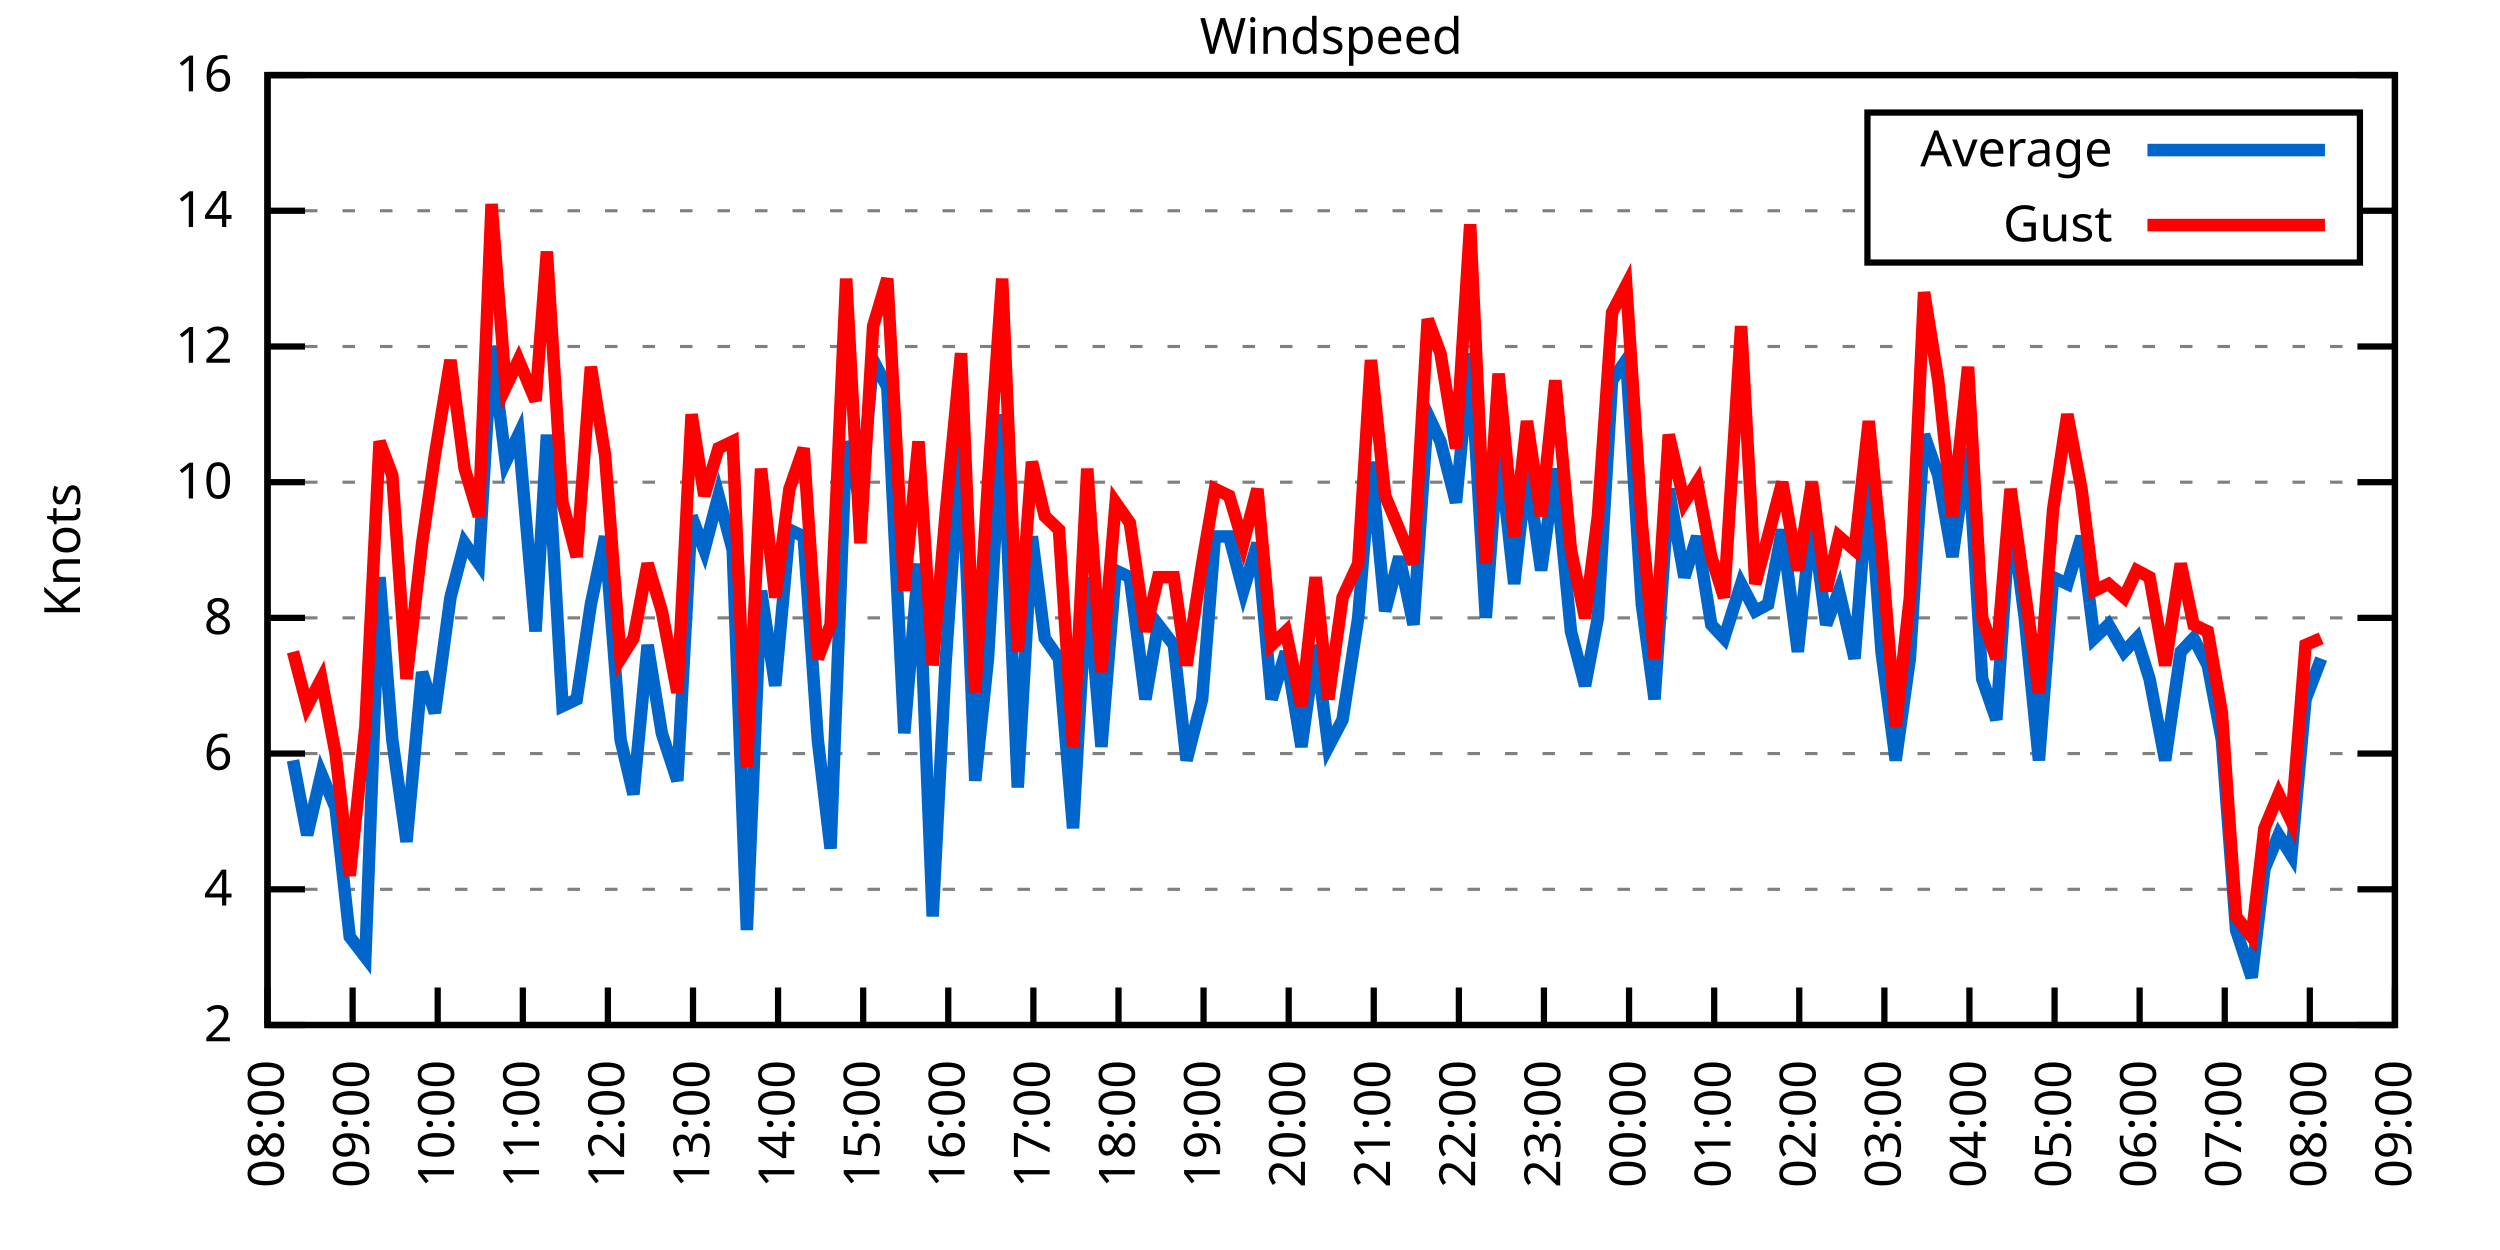
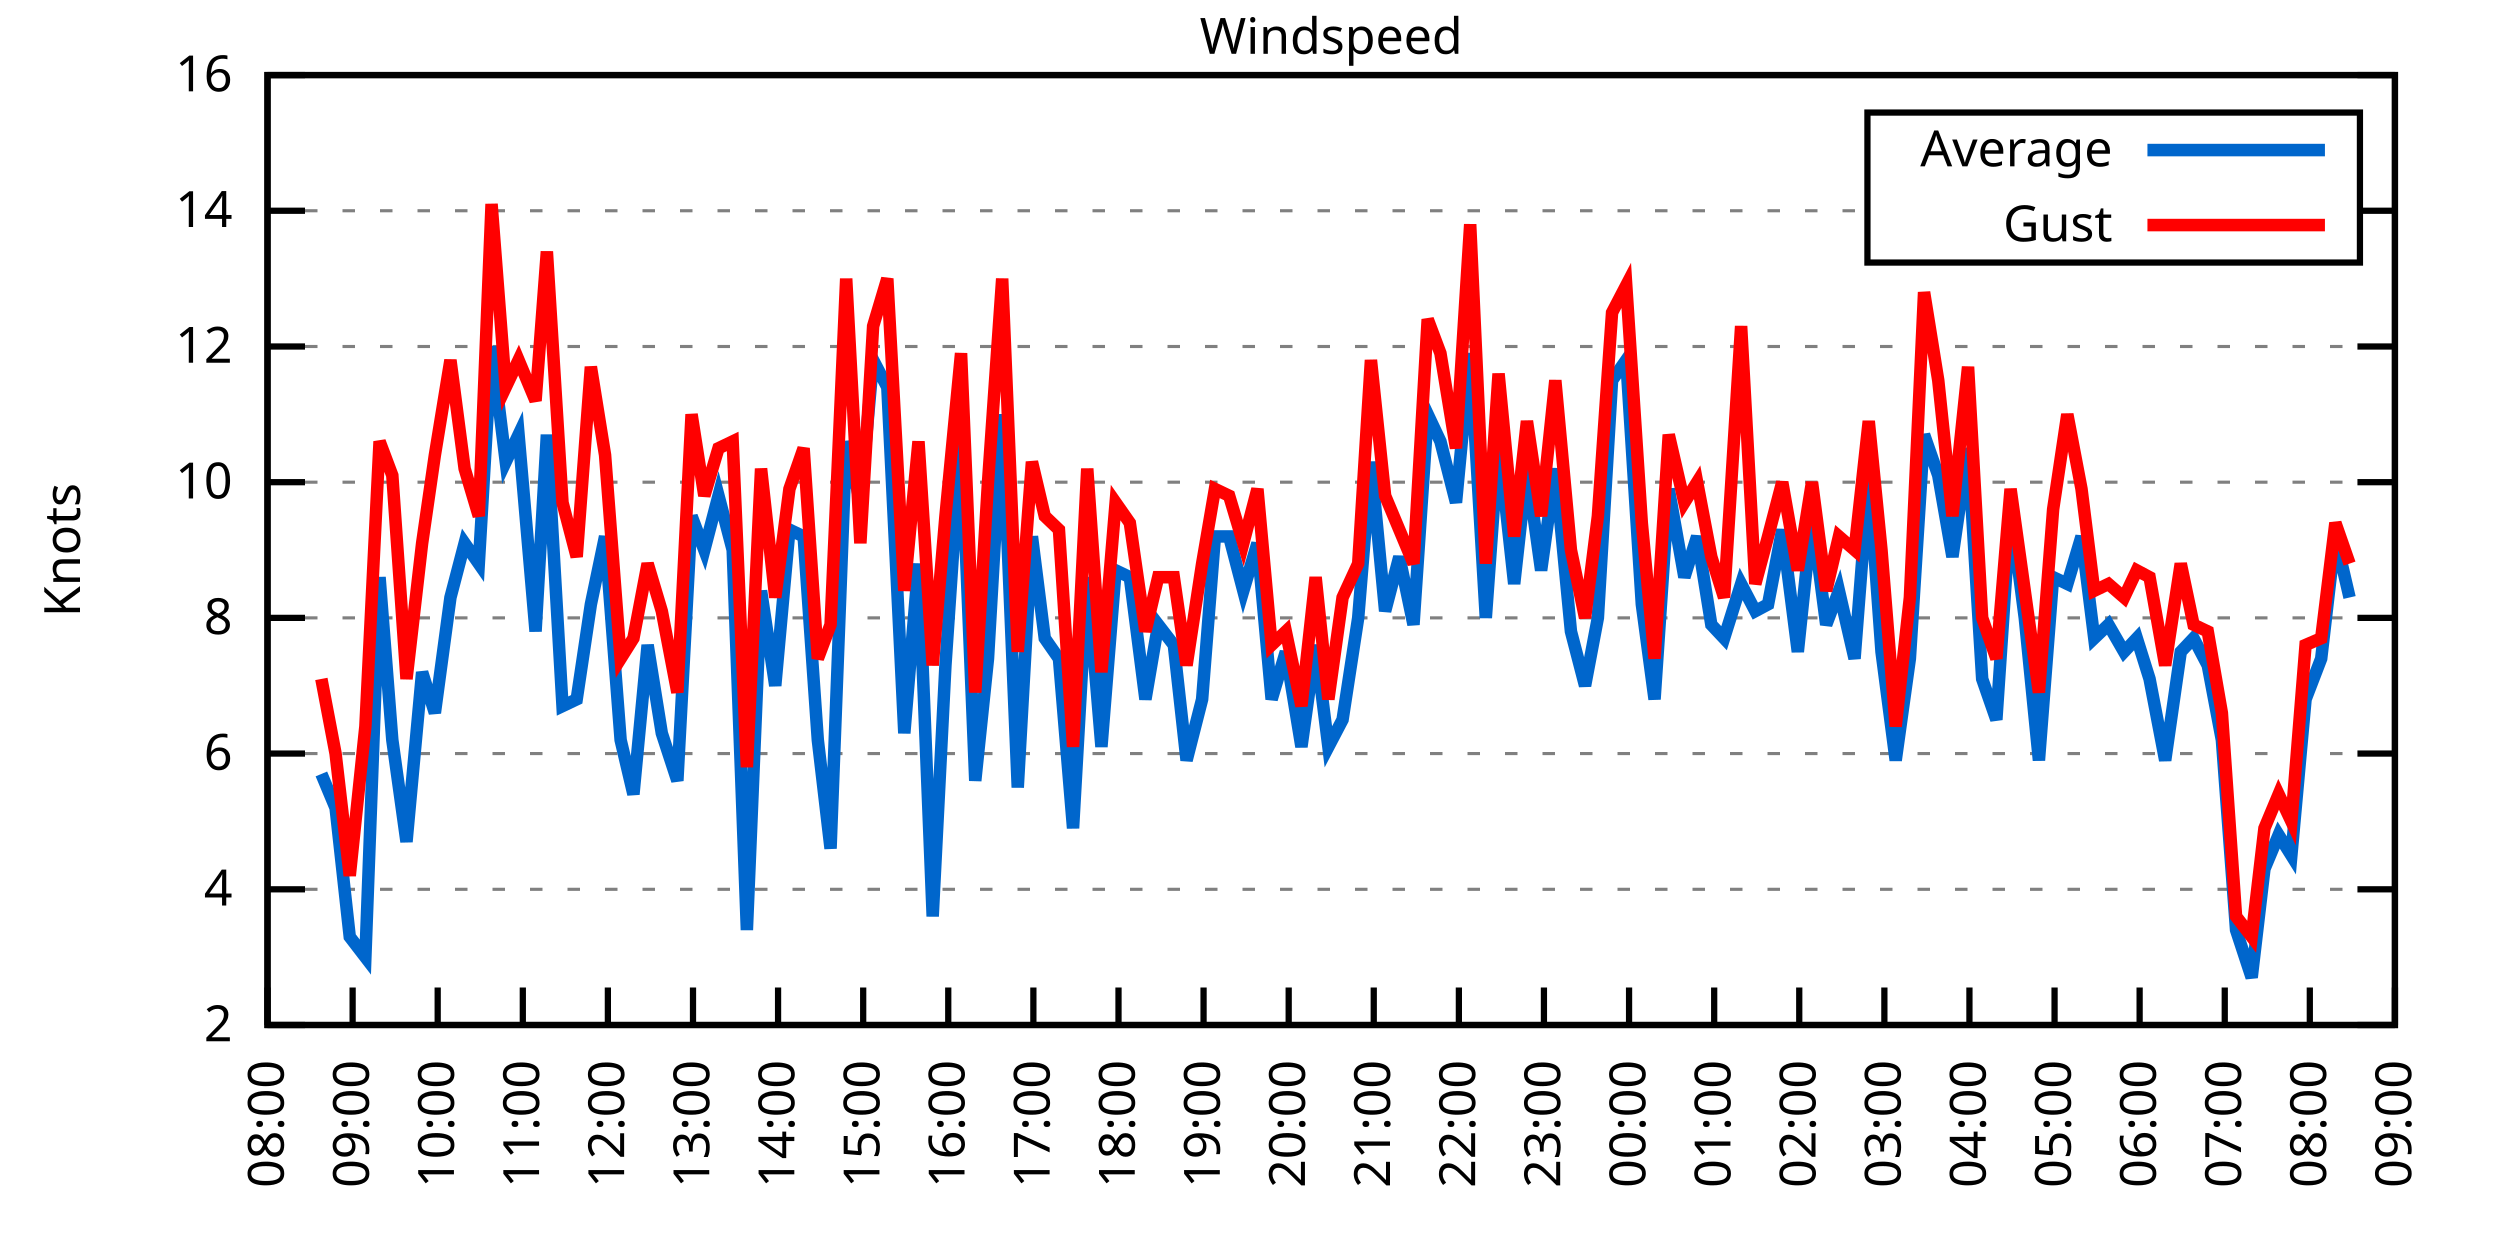
<svg xmlns="http://www.w3.org/2000/svg" xmlns:xlink="http://www.w3.org/1999/xlink" width="400" height="200" viewBox="0 0 400 200">
  <g id="gnuplot_canvas">
    <rect x="0" y="0" width="400" height="200" fill="none" />
    <defs>
      <circle id="gpDot" r="0.5" stroke-width="0.5" stroke="currentColor" />
      <path id="gpPt0" stroke-width="0.333" stroke="currentColor" d="M-1,0 h2 M0,-1 v2" />
      <path id="gpPt1" stroke-width="0.333" stroke="currentColor" d="M-1,-1 L1,1 M1,-1 L-1,1" />
      <path id="gpPt2" stroke-width="0.333" stroke="currentColor" d="M-1,0 L1,0 M0,-1 L0,1 M-1,-1 L1,1 M-1,1 L1,-1" />
      <rect id="gpPt3" stroke-width="0.333" stroke="currentColor" x="-1" y="-1" width="2" height="2" />
      <rect id="gpPt4" stroke-width="0.333" stroke="currentColor" fill="currentColor" x="-1" y="-1" width="2" height="2" />
      <circle id="gpPt5" stroke-width="0.333" stroke="currentColor" cx="0" cy="0" r="1" />
      <use xlink:href="#gpPt5" id="gpPt6" fill="currentColor" stroke="none" />
      <path id="gpPt7" stroke-width="0.333" stroke="currentColor" d="M0,-1.33 L-1.33,0.67 L1.33,0.67 z" />
      <use xlink:href="#gpPt7" id="gpPt8" fill="currentColor" stroke="none" />
      <use xlink:href="#gpPt7" id="gpPt9" stroke="currentColor" transform="rotate(180)" />
      <use xlink:href="#gpPt9" id="gpPt10" fill="currentColor" stroke="none" />
      <use xlink:href="#gpPt3" id="gpPt11" stroke="currentColor" transform="rotate(45)" />
      <use xlink:href="#gpPt11" id="gpPt12" fill="currentColor" stroke="none" />
      <path id="gpPt13" stroke-width="0.333" stroke="currentColor" d="M0,1.330 L1.265,0.411 L0.782,-1.067 L-0.782,-1.076 L-1.265,0.411 z" />
      <use xlink:href="#gpPt13" id="gpPt14" fill="currentColor" stroke="none" />
      <filter id="textbox" filterUnits="objectBoundingBox" x="0" y="0" height="1" width="1">
        <feFlood flood-color="white" flood-opacity="1" result="bgnd" />
        <feComposite in="SourceGraphic" in2="bgnd" operator="atop" />
      </filter>
      <filter id="greybox" filterUnits="objectBoundingBox" x="0" y="0" height="1" width="1">
        <feFlood flood-color="lightgrey" flood-opacity="1" result="grey" />
        <feComposite in="SourceGraphic" in2="grey" operator="atop" />
      </filter>
    </defs>
    <g fill="none" color="white" stroke="currentColor" stroke-width="1.00" stroke-linecap="butt" stroke-linejoin="miter">
</g>
    <g fill="none" color="black" stroke="currentColor" stroke-width="1.00" stroke-linecap="butt" stroke-linejoin="miter">
      <g stroke="none" shape-rendering="crispEdges">
        <polygon fill="rgb(255, 255, 255)" points="42.80,164.00 383.18,164.00 383.18,12.02 42.80,12.02 " />
      </g>
    </g>
    <g fill="none" color="black" stroke="currentColor" stroke-width="1.00" stroke-linecap="butt" stroke-linejoin="miter">
</g>
    <g fill="none" color="black" stroke="black" stroke-width="0.50" stroke-linecap="butt" stroke-linejoin="miter">
</g>
    <g fill="none" color="gray" stroke="currentColor" stroke-width="0.50" stroke-linecap="butt" stroke-linejoin="miter">
      <path stroke="gray" stroke-dasharray="2,4" class="gridline" d="M42.80,164.00 L383.19,164.00  " />
    </g>
    <g fill="none" color="gray" stroke="gray" stroke-width="1.00" stroke-linecap="butt" stroke-linejoin="miter">
</g>
    <g fill="none" color="black" stroke="currentColor" stroke-width="1.00" stroke-linecap="butt" stroke-linejoin="miter">
      <path stroke="black" d="M42.80,164.00 L48.80,164.00 M383.19,164.00 L377.19,164.00  " />
      <g transform="translate(37.20,166.60)" stroke="none" fill="black" font-family="Sans" font-size="8.00" text-anchor="end">
        <text>
          <tspan font-family="Sans"> 2</tspan>
        </text>
      </g>
    </g>
    <g fill="none" color="black" stroke="currentColor" stroke-width="1.00" stroke-linecap="butt" stroke-linejoin="miter">
</g>
    <g fill="none" color="black" stroke="black" stroke-width="0.50" stroke-linecap="butt" stroke-linejoin="miter">
</g>
    <g fill="none" color="gray" stroke="currentColor" stroke-width="0.50" stroke-linecap="butt" stroke-linejoin="miter">
      <path stroke="gray" stroke-dasharray="2,4" class="gridline" d="M42.80,142.29 L383.19,142.29  " />
    </g>
    <g fill="none" color="gray" stroke="gray" stroke-width="1.00" stroke-linecap="butt" stroke-linejoin="miter">
</g>
    <g fill="none" color="black" stroke="currentColor" stroke-width="1.00" stroke-linecap="butt" stroke-linejoin="miter">
      <path stroke="black" d="M42.80,142.29 L48.80,142.29 M383.19,142.29 L377.19,142.29  " />
      <g transform="translate(37.20,144.89)" stroke="none" fill="black" font-family="Sans" font-size="8.00" text-anchor="end">
        <text>
          <tspan font-family="Sans"> 4</tspan>
        </text>
      </g>
    </g>
    <g fill="none" color="black" stroke="currentColor" stroke-width="1.00" stroke-linecap="butt" stroke-linejoin="miter">
</g>
    <g fill="none" color="black" stroke="black" stroke-width="0.50" stroke-linecap="butt" stroke-linejoin="miter">
</g>
    <g fill="none" color="gray" stroke="currentColor" stroke-width="0.50" stroke-linecap="butt" stroke-linejoin="miter">
      <path stroke="gray" stroke-dasharray="2,4" class="gridline" d="M42.80,120.57 L383.19,120.57  " />
    </g>
    <g fill="none" color="gray" stroke="gray" stroke-width="1.00" stroke-linecap="butt" stroke-linejoin="miter">
</g>
    <g fill="none" color="black" stroke="currentColor" stroke-width="1.00" stroke-linecap="butt" stroke-linejoin="miter">
      <path stroke="black" d="M42.80,120.57 L48.80,120.57 M383.19,120.57 L377.19,120.57  " />
      <g transform="translate(37.20,123.17)" stroke="none" fill="black" font-family="Sans" font-size="8.00" text-anchor="end">
        <text>
          <tspan font-family="Sans"> 6</tspan>
        </text>
      </g>
    </g>
    <g fill="none" color="black" stroke="currentColor" stroke-width="1.00" stroke-linecap="butt" stroke-linejoin="miter">
</g>
    <g fill="none" color="black" stroke="black" stroke-width="0.50" stroke-linecap="butt" stroke-linejoin="miter">
</g>
    <g fill="none" color="gray" stroke="currentColor" stroke-width="0.50" stroke-linecap="butt" stroke-linejoin="miter">
      <path stroke="gray" stroke-dasharray="2,4" class="gridline" d="M42.80,98.86 L383.19,98.86  " />
    </g>
    <g fill="none" color="gray" stroke="gray" stroke-width="1.00" stroke-linecap="butt" stroke-linejoin="miter">
</g>
    <g fill="none" color="black" stroke="currentColor" stroke-width="1.00" stroke-linecap="butt" stroke-linejoin="miter">
      <path stroke="black" d="M42.80,98.86 L48.80,98.86 M383.19,98.86 L377.19,98.86  " />
      <g transform="translate(37.20,101.46)" stroke="none" fill="black" font-family="Sans" font-size="8.00" text-anchor="end">
        <text>
          <tspan font-family="Sans"> 8</tspan>
        </text>
      </g>
    </g>
    <g fill="none" color="black" stroke="currentColor" stroke-width="1.00" stroke-linecap="butt" stroke-linejoin="miter">
</g>
    <g fill="none" color="black" stroke="black" stroke-width="0.50" stroke-linecap="butt" stroke-linejoin="miter">
</g>
    <g fill="none" color="gray" stroke="currentColor" stroke-width="0.50" stroke-linecap="butt" stroke-linejoin="miter">
      <path stroke="gray" stroke-dasharray="2,4" class="gridline" d="M42.80,77.15 L383.19,77.15  " />
    </g>
    <g fill="none" color="gray" stroke="gray" stroke-width="1.00" stroke-linecap="butt" stroke-linejoin="miter">
</g>
    <g fill="none" color="black" stroke="currentColor" stroke-width="1.00" stroke-linecap="butt" stroke-linejoin="miter">
      <path stroke="black" d="M42.80,77.15 L48.80,77.15 M383.19,77.15 L377.19,77.15  " />
      <g transform="translate(37.20,79.75)" stroke="none" fill="black" font-family="Sans" font-size="8.00" text-anchor="end">
        <text>
          <tspan font-family="Sans"> 10</tspan>
        </text>
      </g>
    </g>
    <g fill="none" color="black" stroke="currentColor" stroke-width="1.00" stroke-linecap="butt" stroke-linejoin="miter">
</g>
    <g fill="none" color="black" stroke="black" stroke-width="0.50" stroke-linecap="butt" stroke-linejoin="miter">
</g>
    <g fill="none" color="gray" stroke="currentColor" stroke-width="0.50" stroke-linecap="butt" stroke-linejoin="miter">
      <path stroke="gray" stroke-dasharray="2,4" class="gridline" d="M42.80,55.44 L383.19,55.44  " />
    </g>
    <g fill="none" color="gray" stroke="gray" stroke-width="1.00" stroke-linecap="butt" stroke-linejoin="miter">
</g>
    <g fill="none" color="black" stroke="currentColor" stroke-width="1.00" stroke-linecap="butt" stroke-linejoin="miter">
      <path stroke="black" d="M42.80,55.44 L48.80,55.44 M383.19,55.44 L377.19,55.44  " />
      <g transform="translate(37.20,58.04)" stroke="none" fill="black" font-family="Sans" font-size="8.00" text-anchor="end">
        <text>
          <tspan font-family="Sans"> 12</tspan>
        </text>
      </g>
    </g>
    <g fill="none" color="black" stroke="currentColor" stroke-width="1.00" stroke-linecap="butt" stroke-linejoin="miter">
</g>
    <g fill="none" color="black" stroke="black" stroke-width="0.50" stroke-linecap="butt" stroke-linejoin="miter">
</g>
    <g fill="none" color="gray" stroke="currentColor" stroke-width="0.50" stroke-linecap="butt" stroke-linejoin="miter">
      <path stroke="gray" stroke-dasharray="2,4" class="gridline" d="M42.80,33.72 L298.79,33.72 M377.59,33.72 L383.19,33.72  " />
    </g>
    <g fill="none" color="gray" stroke="gray" stroke-width="1.00" stroke-linecap="butt" stroke-linejoin="miter">
</g>
    <g fill="none" color="black" stroke="currentColor" stroke-width="1.00" stroke-linecap="butt" stroke-linejoin="miter">
      <path stroke="black" d="M42.80,33.72 L48.80,33.72 M383.19,33.72 L377.19,33.72  " />
      <g transform="translate(37.20,36.32)" stroke="none" fill="black" font-family="Sans" font-size="8.00" text-anchor="end">
        <text>
          <tspan font-family="Sans"> 14</tspan>
        </text>
      </g>
    </g>
    <g fill="none" color="black" stroke="currentColor" stroke-width="1.00" stroke-linecap="butt" stroke-linejoin="miter">
</g>
    <g fill="none" color="black" stroke="black" stroke-width="0.50" stroke-linecap="butt" stroke-linejoin="miter">
</g>
    <g fill="none" color="gray" stroke="currentColor" stroke-width="0.50" stroke-linecap="butt" stroke-linejoin="miter">
      <path stroke="gray" stroke-dasharray="2,4" class="gridline" d="M42.80,12.01 L383.19,12.01  " />
    </g>
    <g fill="none" color="gray" stroke="gray" stroke-width="1.00" stroke-linecap="butt" stroke-linejoin="miter">
</g>
    <g fill="none" color="black" stroke="currentColor" stroke-width="1.00" stroke-linecap="butt" stroke-linejoin="miter">
      <path stroke="black" d="M42.80,12.01 L48.80,12.01 M383.19,12.01 L377.19,12.01  " />
      <g transform="translate(37.20,14.61)" stroke="none" fill="black" font-family="Sans" font-size="8.00" text-anchor="end">
        <text>
          <tspan font-family="Sans"> 16</tspan>
        </text>
      </g>
    </g>
    <g fill="none" color="black" stroke="currentColor" stroke-width="1.00" stroke-linecap="butt" stroke-linejoin="miter">
      <path stroke="black" d="M42.80,164.00 L42.80,158.00  " />
      <g transform="translate(45.40,169.60) rotate(270.00)" stroke="none" fill="black" font-family="Sans" font-size="8.00" text-anchor="end">
        <text>
          <tspan font-family="Sans">08:00</tspan>
        </text>
      </g>
    </g>
    <g fill="none" color="black" stroke="currentColor" stroke-width="1.00" stroke-linecap="butt" stroke-linejoin="miter">
      <path stroke="black" d="M56.42,164.00 L56.42,158.00  " />
      <g transform="translate(59.02,169.60) rotate(270.00)" stroke="none" fill="black" font-family="Sans" font-size="8.00" text-anchor="end">
        <text>
          <tspan font-family="Sans">09:00</tspan>
        </text>
      </g>
    </g>
    <g fill="none" color="black" stroke="currentColor" stroke-width="1.00" stroke-linecap="butt" stroke-linejoin="miter">
      <path stroke="black" d="M70.03,164.00 L70.03,158.00  " />
      <g transform="translate(72.63,169.60) rotate(270.00)" stroke="none" fill="black" font-family="Sans" font-size="8.00" text-anchor="end">
        <text>
          <tspan font-family="Sans">10:00</tspan>
        </text>
      </g>
    </g>
    <g fill="none" color="black" stroke="currentColor" stroke-width="1.00" stroke-linecap="butt" stroke-linejoin="miter">
      <path stroke="black" d="M83.65,164.00 L83.65,158.00  " />
      <g transform="translate(86.25,169.60) rotate(270.00)" stroke="none" fill="black" font-family="Sans" font-size="8.00" text-anchor="end">
        <text>
          <tspan font-family="Sans">11:00</tspan>
        </text>
      </g>
    </g>
    <g fill="none" color="black" stroke="currentColor" stroke-width="1.00" stroke-linecap="butt" stroke-linejoin="miter">
      <path stroke="black" d="M97.26,164.00 L97.26,158.00  " />
      <g transform="translate(99.86,169.60) rotate(270.00)" stroke="none" fill="black" font-family="Sans" font-size="8.00" text-anchor="end">
        <text>
          <tspan font-family="Sans">12:00</tspan>
        </text>
      </g>
    </g>
    <g fill="none" color="black" stroke="currentColor" stroke-width="1.00" stroke-linecap="butt" stroke-linejoin="miter">
      <path stroke="black" d="M110.88,164.00 L110.88,158.00  " />
      <g transform="translate(113.48,169.60) rotate(270.00)" stroke="none" fill="black" font-family="Sans" font-size="8.00" text-anchor="end">
        <text>
          <tspan font-family="Sans">13:00</tspan>
        </text>
      </g>
    </g>
    <g fill="none" color="black" stroke="currentColor" stroke-width="1.00" stroke-linecap="butt" stroke-linejoin="miter">
      <path stroke="black" d="M124.49,164.00 L124.49,158.00  " />
      <g transform="translate(127.09,169.60) rotate(270.00)" stroke="none" fill="black" font-family="Sans" font-size="8.00" text-anchor="end">
        <text>
          <tspan font-family="Sans">14:00</tspan>
        </text>
      </g>
    </g>
    <g fill="none" color="black" stroke="currentColor" stroke-width="1.00" stroke-linecap="butt" stroke-linejoin="miter">
      <path stroke="black" d="M138.11,164.00 L138.11,158.00  " />
      <g transform="translate(140.71,169.60) rotate(270.00)" stroke="none" fill="black" font-family="Sans" font-size="8.00" text-anchor="end">
        <text>
          <tspan font-family="Sans">15:00</tspan>
        </text>
      </g>
    </g>
    <g fill="none" color="black" stroke="currentColor" stroke-width="1.00" stroke-linecap="butt" stroke-linejoin="miter">
      <path stroke="black" d="M151.72,164.00 L151.72,158.00  " />
      <g transform="translate(154.32,169.60) rotate(270.00)" stroke="none" fill="black" font-family="Sans" font-size="8.00" text-anchor="end">
        <text>
          <tspan font-family="Sans">16:00</tspan>
        </text>
      </g>
    </g>
    <g fill="none" color="black" stroke="currentColor" stroke-width="1.00" stroke-linecap="butt" stroke-linejoin="miter">
      <path stroke="black" d="M165.34,164.00 L165.34,158.00  " />
      <g transform="translate(167.94,169.60) rotate(270.00)" stroke="none" fill="black" font-family="Sans" font-size="8.00" text-anchor="end">
        <text>
          <tspan font-family="Sans">17:00</tspan>
        </text>
      </g>
    </g>
    <g fill="none" color="black" stroke="currentColor" stroke-width="1.00" stroke-linecap="butt" stroke-linejoin="miter">
      <path stroke="black" d="M178.96,164.00 L178.96,158.00  " />
      <g transform="translate(181.56,169.60) rotate(270.00)" stroke="none" fill="black" font-family="Sans" font-size="8.00" text-anchor="end">
        <text>
          <tspan font-family="Sans">18:00</tspan>
        </text>
      </g>
    </g>
    <g fill="none" color="black" stroke="currentColor" stroke-width="1.00" stroke-linecap="butt" stroke-linejoin="miter">
      <path stroke="black" d="M192.57,164.00 L192.57,158.00  " />
      <g transform="translate(195.17,169.60) rotate(270.00)" stroke="none" fill="black" font-family="Sans" font-size="8.00" text-anchor="end">
        <text>
          <tspan font-family="Sans">19:00</tspan>
        </text>
      </g>
    </g>
    <g fill="none" color="black" stroke="currentColor" stroke-width="1.00" stroke-linecap="butt" stroke-linejoin="miter">
      <path stroke="black" d="M206.19,164.00 L206.19,158.00  " />
      <g transform="translate(208.79,169.60) rotate(270.00)" stroke="none" fill="black" font-family="Sans" font-size="8.00" text-anchor="end">
        <text>
          <tspan font-family="Sans">20:00</tspan>
        </text>
      </g>
    </g>
    <g fill="none" color="black" stroke="currentColor" stroke-width="1.00" stroke-linecap="butt" stroke-linejoin="miter">
      <path stroke="black" d="M219.80,164.00 L219.80,158.00  " />
      <g transform="translate(222.40,169.60) rotate(270.00)" stroke="none" fill="black" font-family="Sans" font-size="8.00" text-anchor="end">
        <text>
          <tspan font-family="Sans">21:00</tspan>
        </text>
      </g>
    </g>
    <g fill="none" color="black" stroke="currentColor" stroke-width="1.00" stroke-linecap="butt" stroke-linejoin="miter">
      <path stroke="black" d="M233.42,164.00 L233.42,158.00  " />
      <g transform="translate(236.02,169.60) rotate(270.00)" stroke="none" fill="black" font-family="Sans" font-size="8.00" text-anchor="end">
        <text>
          <tspan font-family="Sans">22:00</tspan>
        </text>
      </g>
    </g>
    <g fill="none" color="black" stroke="currentColor" stroke-width="1.00" stroke-linecap="butt" stroke-linejoin="miter">
      <path stroke="black" d="M247.03,164.00 L247.03,158.00  " />
      <g transform="translate(249.63,169.60) rotate(270.00)" stroke="none" fill="black" font-family="Sans" font-size="8.00" text-anchor="end">
        <text>
          <tspan font-family="Sans">23:00</tspan>
        </text>
      </g>
    </g>
    <g fill="none" color="black" stroke="currentColor" stroke-width="1.00" stroke-linecap="butt" stroke-linejoin="miter">
      <path stroke="black" d="M260.65,164.00 L260.65,158.00  " />
      <g transform="translate(263.25,169.60) rotate(270.00)" stroke="none" fill="black" font-family="Sans" font-size="8.00" text-anchor="end">
        <text>
          <tspan font-family="Sans">00:00</tspan>
        </text>
      </g>
    </g>
    <g fill="none" color="black" stroke="currentColor" stroke-width="1.00" stroke-linecap="butt" stroke-linejoin="miter">
      <path stroke="black" d="M274.27,164.00 L274.27,158.00  " />
      <g transform="translate(276.87,169.60) rotate(270.00)" stroke="none" fill="black" font-family="Sans" font-size="8.00" text-anchor="end">
        <text>
          <tspan font-family="Sans">01:00</tspan>
        </text>
      </g>
    </g>
    <g fill="none" color="black" stroke="currentColor" stroke-width="1.00" stroke-linecap="butt" stroke-linejoin="miter">
      <path stroke="black" d="M287.88,164.00 L287.88,158.00  " />
      <g transform="translate(290.48,169.60) rotate(270.00)" stroke="none" fill="black" font-family="Sans" font-size="8.00" text-anchor="end">
        <text>
          <tspan font-family="Sans">02:00</tspan>
        </text>
      </g>
    </g>
    <g fill="none" color="black" stroke="currentColor" stroke-width="1.00" stroke-linecap="butt" stroke-linejoin="miter">
      <path stroke="black" d="M301.50,164.00 L301.50,158.00  " />
      <g transform="translate(304.10,169.60) rotate(270.00)" stroke="none" fill="black" font-family="Sans" font-size="8.00" text-anchor="end">
        <text>
          <tspan font-family="Sans">03:00</tspan>
        </text>
      </g>
    </g>
    <g fill="none" color="black" stroke="currentColor" stroke-width="1.00" stroke-linecap="butt" stroke-linejoin="miter">
      <path stroke="black" d="M315.11,164.00 L315.11,158.00  " />
      <g transform="translate(317.71,169.60) rotate(270.00)" stroke="none" fill="black" font-family="Sans" font-size="8.00" text-anchor="end">
        <text>
          <tspan font-family="Sans">04:00</tspan>
        </text>
      </g>
    </g>
    <g fill="none" color="black" stroke="currentColor" stroke-width="1.00" stroke-linecap="butt" stroke-linejoin="miter">
      <path stroke="black" d="M328.73,164.00 L328.73,158.00  " />
      <g transform="translate(331.33,169.60) rotate(270.00)" stroke="none" fill="black" font-family="Sans" font-size="8.00" text-anchor="end">
        <text>
          <tspan font-family="Sans">05:00</tspan>
        </text>
      </g>
    </g>
    <g fill="none" color="black" stroke="currentColor" stroke-width="1.00" stroke-linecap="butt" stroke-linejoin="miter">
      <path stroke="black" d="M342.34,164.00 L342.34,158.00  " />
      <g transform="translate(344.94,169.60) rotate(270.00)" stroke="none" fill="black" font-family="Sans" font-size="8.00" text-anchor="end">
        <text>
          <tspan font-family="Sans">06:00</tspan>
        </text>
      </g>
    </g>
    <g fill="none" color="black" stroke="currentColor" stroke-width="1.00" stroke-linecap="butt" stroke-linejoin="miter">
      <path stroke="black" d="M355.96,164.00 L355.96,158.00  " />
      <g transform="translate(358.56,169.60) rotate(270.00)" stroke="none" fill="black" font-family="Sans" font-size="8.00" text-anchor="end">
        <text>
          <tspan font-family="Sans">07:00</tspan>
        </text>
      </g>
    </g>
    <g fill="none" color="black" stroke="currentColor" stroke-width="1.00" stroke-linecap="butt" stroke-linejoin="miter">
      <path stroke="black" d="M369.57,164.00 L369.57,158.00  " />
      <g transform="translate(372.17,169.60) rotate(270.00)" stroke="none" fill="black" font-family="Sans" font-size="8.00" text-anchor="end">
        <text>
          <tspan font-family="Sans">08:00</tspan>
        </text>
      </g>
    </g>
    <g fill="none" color="black" stroke="currentColor" stroke-width="1.00" stroke-linecap="butt" stroke-linejoin="miter">
      <path stroke="black" d="M383.19,164.00 L383.19,158.00  " />
      <g transform="translate(385.79,169.60) rotate(270.00)" stroke="none" fill="black" font-family="Sans" font-size="8.00" text-anchor="end">
        <text>
          <tspan font-family="Sans">09:00</tspan>
        </text>
      </g>
    </g>
    <g fill="none" color="black" stroke="currentColor" stroke-width="1.00" stroke-linecap="butt" stroke-linejoin="miter">
</g>
    <g fill="none" color="black" stroke="currentColor" stroke-width="1.00" stroke-linecap="butt" stroke-linejoin="miter">
      <path stroke="black" d="M42.80,12.01 L42.80,164.00 L383.19,164.00 L383.19,12.01 L42.80,12.01 Z  " />
    </g>
    <g fill="none" color="black" stroke="currentColor" stroke-width="1.00" stroke-linecap="butt" stroke-linejoin="miter">
</g>
    <g fill="none" color="black" stroke="currentColor" stroke-width="1.00" stroke-linecap="butt" stroke-linejoin="miter">
      <path stroke="black" d="M298.79,42.01 L298.79,18.01 L377.59,18.01 L377.59,42.01 L298.79,42.01 Z  " />
    </g>
    <g id="Windspeed_plot_1">
      <g fill="none" color="white" stroke="black" stroke-width="2.00" stroke-linecap="butt" stroke-linejoin="miter">
</g>
      <g fill="none" color="black" stroke="currentColor" stroke-width="2.00" stroke-linecap="butt" stroke-linejoin="miter">
        <g transform="translate(337.99,26.61)" stroke="none" fill="black" font-family="Sans" font-size="8.00" text-anchor="end">
          <text>
            <tspan font-family="Sans">Average</tspan>
          </text>
        </g>
      </g>
      <g fill="none" color="black" stroke="currentColor" stroke-width="2.00" stroke-linecap="butt" stroke-linejoin="miter">
-         <path stroke="rgb(  0, 102, 204)" d="M343.59,24.01 L371.99,24.01 M46.88,121.66 L49.15,133.60 L51.42,123.83 L53.69,129.26 L55.96,149.89 L58.46,153.14   L60.73,92.35 L62.77,118.40 L65.04,134.69 L67.54,107.55 L69.58,114.06 L72.07,95.60 L74.34,86.92 L76.61,90.18   L78.65,55.44 L80.92,73.89 L82.97,69.55 L85.69,101.03 L87.50,69.55 L90.00,112.97 L92.27,111.89 L94.54,96.69   L96.81,85.83 L99.30,118.40 L101.35,127.09 L103.62,103.20 L105.89,117.32 L108.38,124.92 L110.65,82.58 L112.69,88.00   L114.96,79.32 L117.23,88.00 L119.50,148.80 L121.77,94.52 L124.04,109.72 L126.31,84.75 L128.58,85.83 L130.85,118.40   L132.89,135.77 L135.39,70.63 L137.66,80.41 L139.70,57.61 L141.97,61.95 L144.69,117.32 L146.96,90.18 L149.23,146.63   L151.27,106.46 L153.77,69.55 L156.04,124.92 L158.08,105.38 L160.35,66.29 L162.84,126.00 L165.11,85.83 L167.16,102.12   L169.43,105.38 L171.69,132.52 L173.96,92.35 L176.23,119.49 L178.50,91.26 L180.77,92.35 L183.27,111.89 L185.31,99.95   L187.81,103.20 L189.85,121.66 L192.34,111.89 L194.39,85.83 L196.66,85.83 L198.93,94.52 L201.19,86.92 L203.46,111.89   L205.73,104.29 L208.23,119.49 L210.50,103.20 L212.54,119.49 L214.81,115.15 L217.31,98.86 L219.35,73.89 L221.62,97.78   L223.89,89.09 L226.16,99.95 L228.43,66.29 L230.47,70.63 L232.96,80.41 L235.23,56.52 L237.73,98.86 L239.77,70.63   L242.27,93.43 L244.31,74.98 L246.58,91.26 L248.85,74.98 L251.35,101.03 L253.61,109.72 L255.66,98.86 L257.93,60.86   L260.20,57.61 L262.69,96.69 L264.73,111.89 L267.00,78.23 L269.50,92.35 L271.54,85.83 L273.81,99.95 L275.85,102.12   L278.58,93.43 L280.85,97.78 L282.89,96.69 L285.16,84.75 L287.65,104.29 L289.92,82.58 L292.19,99.95 L294.23,94.52   L296.73,105.38 L299.00,76.06 L301.04,104.29 L303.31,121.66 L305.58,105.38 L307.85,69.55 L310.12,76.06 L312.39,89.09   L314.89,71.72 L317.15,108.63 L319.42,115.15 L321.69,81.49 L323.96,98.86 L326.23,121.66 L328.50,92.35 L330.77,93.43   L333.04,85.83 L335.08,102.12 L337.35,99.95 L339.85,104.29 L341.89,102.12 L343.93,108.63 L346.43,121.66 L348.92,104.29   L350.97,102.12 L353.24,106.46 L355.50,118.40 L357.77,148.80 L360.27,156.40 L362.31,139.03 L364.58,133.60 L366.62,136.86   L368.89,111.89 L371.39,105.38  " />
+         <path stroke="rgb(  0, 102, 204)" d="M343.59,24.01 L371.99,24.01 M51.42,123.83 L53.69,129.26 L55.96,149.89 L58.46,153.14 L60.73,92.35 L62.77,118.40   L65.04,134.69 L67.54,107.55 L69.58,114.06 L72.07,95.60 L74.34,86.92 L76.61,90.18 L78.65,55.44 L80.92,73.89   L82.97,69.55 L85.69,101.03 L87.50,69.55 L90.00,112.97 L92.27,111.89 L94.54,96.69 L96.81,85.83 L99.30,118.40   L101.35,127.09 L103.62,103.20 L105.89,117.32 L108.38,124.92 L110.65,82.58 L112.69,88.00 L114.96,79.32 L117.23,88.00   L119.50,148.80 L121.77,94.52 L124.04,109.72 L126.31,84.75 L128.58,85.83 L130.85,118.40 L132.89,135.77 L135.39,70.63   L137.66,80.41 L139.70,57.61 L141.97,61.95 L144.69,117.32 L146.96,90.18 L149.23,146.63 L151.27,106.46 L153.77,69.55   L156.04,124.92 L158.08,105.38 L160.35,66.29 L162.84,126.00 L165.11,85.83 L167.16,102.12 L169.43,105.38 L171.69,132.52   L173.96,92.35 L176.23,119.49 L178.50,91.26 L180.77,92.35 L183.27,111.89 L185.31,99.95 L187.81,103.20 L189.85,121.66   L192.34,111.89 L194.39,85.83 L196.66,85.83 L198.93,94.52 L201.19,86.92 L203.46,111.89 L205.73,104.29 L208.23,119.49   L210.50,103.20 L212.54,119.49 L214.81,115.15 L217.31,98.86 L219.35,73.89 L221.62,97.78 L223.89,89.09 L226.16,99.95   L228.43,66.29 L230.47,70.63 L232.96,80.41 L235.23,56.52 L237.73,98.86 L239.77,70.63 L242.27,93.43 L244.31,74.98   L246.58,91.26 L248.85,74.98 L251.35,101.03 L253.61,109.72 L255.66,98.86 L257.93,60.86 L260.20,57.61 L262.69,96.69   L264.73,111.89 L267.00,78.23 L269.50,92.35 L271.54,85.83 L273.81,99.95 L275.85,102.12 L278.58,93.43 L280.85,97.78   L282.89,96.69 L285.16,84.75 L287.65,104.29 L289.92,82.58 L292.19,99.95 L294.23,94.52 L296.73,105.38 L299.00,76.06   L301.04,104.29 L303.31,121.66 L305.58,105.38 L307.85,69.55 L310.12,76.06 L312.39,89.09 L314.89,71.72 L317.15,108.63   L319.42,115.15 L321.69,81.49 L323.96,98.86 L326.23,121.66 L328.50,92.35 L330.77,93.43 L333.04,85.83 L335.08,102.12   L337.35,99.95 L339.85,104.29 L341.89,102.12 L343.93,108.63 L346.43,121.66 L348.92,104.29 L350.97,102.12 L353.24,106.46   L355.50,118.40 L357.77,148.80 L360.27,156.40 L362.31,139.03 L364.58,133.60 L366.62,136.86 L368.89,111.89 L371.39,105.38   L373.66,85.83 L375.93,95.60  " />
      </g>
    </g>
    <g id="Windspeed_plot_2">
      <g fill="none" color="black" stroke="currentColor" stroke-width="2.00" stroke-linecap="butt" stroke-linejoin="miter">
        <g transform="translate(337.99,38.61)" stroke="none" fill="black" font-family="Sans" font-size="8.00" text-anchor="end">
          <text>
            <tspan font-family="Sans">Gust</tspan>
          </text>
        </g>
      </g>
      <g fill="none" color="black" stroke="currentColor" stroke-width="2.00" stroke-linecap="butt" stroke-linejoin="miter">
-         <path stroke="rgb(255,   0,   0)" d="M343.59,36.01 L371.99,36.01 M46.88,104.29 L49.15,112.97 L51.42,108.63 L53.69,120.57 L55.96,140.12 L58.46,116.23   L60.73,70.63 L62.77,76.06 L65.04,108.63 L67.54,86.92 L69.58,72.81 L72.07,57.61 L74.34,74.98 L76.61,82.58   L78.65,32.64 L80.92,61.95 L82.97,57.61 L85.69,64.12 L87.50,40.24 L90.00,80.41 L92.27,89.09 L94.54,58.69   L96.81,72.81 L99.30,105.38 L101.35,102.12 L103.62,90.18 L105.89,97.78 L108.38,110.80 L110.65,66.29 L112.69,79.32   L114.96,71.72 L117.23,70.63 L119.50,122.75 L121.77,74.98 L124.04,95.60 L126.31,78.23 L128.58,71.72 L130.85,105.38   L132.89,99.95 L135.39,44.58 L137.66,86.92 L139.70,52.18 L141.97,44.58 L144.69,94.52 L146.96,70.63 L149.23,106.46   L151.27,82.58 L153.77,56.52 L156.04,110.80 L158.08,77.15 L160.35,44.58 L162.84,104.29 L165.11,73.89 L167.16,82.58   L169.43,84.75 L171.69,119.49 L173.96,74.98 L176.23,107.55 L178.50,80.41 L180.77,83.66 L183.27,101.03 L185.31,92.35   L187.81,92.35 L189.85,106.46 L192.34,90.18 L194.39,78.23 L196.66,79.32 L198.93,86.92 L201.19,78.23 L203.46,103.20   L205.73,101.03 L208.23,112.97 L210.50,92.35 L212.54,111.89 L214.81,95.60 L217.31,90.18 L219.35,57.61 L221.62,79.32   L223.89,84.75 L226.16,90.18 L228.43,51.09 L230.47,56.52 L232.96,71.72 L235.23,35.89 L237.73,90.18 L239.77,59.78   L242.27,85.83 L244.31,67.38 L246.58,82.58 L248.85,60.86 L251.35,88.00 L253.61,98.86 L255.66,82.58 L257.93,50.01   L260.20,45.66 L262.69,83.66 L264.73,105.38 L267.00,69.55 L269.50,80.41 L271.54,77.15 L273.81,89.09 L275.85,95.60   L278.58,52.18 L280.85,93.43 L282.89,85.83 L285.16,77.15 L287.65,91.26 L289.92,77.15 L292.19,94.52 L294.23,85.83   L296.73,88.00 L299.00,67.38 L301.04,88.00 L303.31,116.23 L305.58,95.60 L307.85,46.75 L310.12,60.86 L312.39,82.58   L314.89,58.69 L317.15,98.86 L319.42,105.38 L321.69,78.23 L323.96,94.52 L326.23,110.80 L328.50,81.49 L330.77,66.29   L333.04,78.23 L335.08,94.52 L337.35,93.43 L339.85,95.60 L341.89,91.26 L343.93,92.35 L346.43,106.46 L348.92,90.18   L350.97,99.95 L353.24,101.03 L355.50,114.06 L357.77,146.63 L360.27,149.89 L362.31,132.52 L364.58,127.09 L366.62,131.43   L368.89,103.20 L371.39,102.12  " />
+         <path stroke="rgb(255,   0,   0)" d="M343.59,36.01 L371.99,36.01 M51.42,108.63 L53.69,120.57 L55.96,140.12 L58.46,116.23 L60.73,70.63 L62.77,76.06   L65.04,108.63 L67.54,86.92 L69.58,72.81 L72.07,57.61 L74.34,74.98 L76.61,82.58 L78.65,32.64 L80.92,61.95   L82.97,57.61 L85.69,64.12 L87.50,40.24 L90.00,80.41 L92.27,89.09 L94.54,58.69 L96.81,72.81 L99.30,105.38   L101.35,102.12 L103.62,90.18 L105.89,97.78 L108.38,110.80 L110.65,66.29 L112.69,79.32 L114.96,71.72 L117.23,70.63   L119.50,122.75 L121.77,74.98 L124.04,95.60 L126.31,78.23 L128.58,71.72 L130.85,105.38 L132.89,99.95 L135.39,44.58   L137.66,86.92 L139.70,52.18 L141.97,44.58 L144.69,94.52 L146.96,70.63 L149.23,106.46 L151.27,82.58 L153.77,56.52   L156.04,110.80 L158.08,77.15 L160.35,44.58 L162.84,104.29 L165.11,73.89 L167.16,82.58 L169.43,84.75 L171.69,119.49   L173.96,74.98 L176.23,107.55 L178.50,80.41 L180.77,83.66 L183.27,101.03 L185.31,92.35 L187.81,92.35 L189.85,106.46   L192.34,90.18 L194.39,78.23 L196.66,79.32 L198.93,86.92 L201.19,78.23 L203.46,103.20 L205.73,101.03 L208.23,112.97   L210.50,92.35 L212.54,111.89 L214.81,95.60 L217.31,90.18 L219.35,57.61 L221.62,79.32 L223.89,84.75 L226.16,90.18   L228.43,51.09 L230.47,56.52 L232.96,71.72 L235.23,35.89 L237.73,90.18 L239.77,59.78 L242.27,85.83 L244.31,67.38   L246.58,82.58 L248.85,60.86 L251.35,88.00 L253.61,98.86 L255.66,82.58 L257.93,50.01 L260.20,45.66 L262.69,83.66   L264.73,105.38 L267.00,69.55 L269.50,80.41 L271.54,77.15 L273.81,89.09 L275.85,95.60 L278.58,52.18 L280.85,93.43   L282.89,85.83 L285.16,77.15 L287.65,91.26 L289.92,77.15 L292.19,94.52 L294.23,85.83 L296.73,88.00 L299.00,67.38   L301.04,88.00 L303.31,116.23 L305.58,95.60 L307.85,46.75 L310.12,60.86 L312.39,82.58 L314.89,58.69 L317.15,98.86   L319.42,105.38 L321.69,78.23 L323.96,94.52 L326.23,110.80 L328.50,81.49 L330.77,66.29 L333.04,78.23 L335.08,94.52   L337.35,93.43 L339.85,95.60 L341.89,91.26 L343.93,92.35 L346.43,106.46 L348.92,90.18 L350.97,99.95 L353.24,101.03   L355.50,114.06 L357.77,146.63 L360.27,149.89 L362.31,132.52 L364.58,127.09 L366.62,131.43 L368.89,103.20 L371.39,102.12   L373.66,83.66 L375.93,90.18  " />
      </g>
    </g>
    <g fill="none" color="black" stroke="currentColor" stroke-width="2.00" stroke-linecap="butt" stroke-linejoin="miter">
</g>
    <g fill="none" color="black" stroke="black" stroke-width="1.00" stroke-linecap="butt" stroke-linejoin="miter">
</g>
    <g fill="none" color="black" stroke="currentColor" stroke-width="1.00" stroke-linecap="butt" stroke-linejoin="miter">
      <path stroke="black" d="M42.80,12.01 L42.80,164.00 L383.19,164.00 L383.19,12.01 L42.80,12.01 Z  " />
      <g transform="translate(12.80,88.01) rotate(270.00)" stroke="none" fill="black" font-family="Sans" font-size="8.00" text-anchor="middle">
        <text>
          <tspan font-family="Sans">Knots</tspan>
        </text>
      </g>
    </g>
    <g fill="none" color="black" stroke="currentColor" stroke-width="1.00" stroke-linecap="butt" stroke-linejoin="miter">
</g>
    <g fill="none" color="black" stroke="currentColor" stroke-width="1.00" stroke-linecap="butt" stroke-linejoin="miter">
      <g transform="translate(212.99,8.61)" stroke="none" fill="black" font-family="Sans" font-size="8.00" text-anchor="middle">
        <text>
          <tspan font-family="Sans">Windspeed</tspan>
        </text>
      </g>
    </g>
    <g fill="none" color="black" stroke="currentColor" stroke-width="1.00" stroke-linecap="butt" stroke-linejoin="miter">
</g>
  </g>
</svg>
